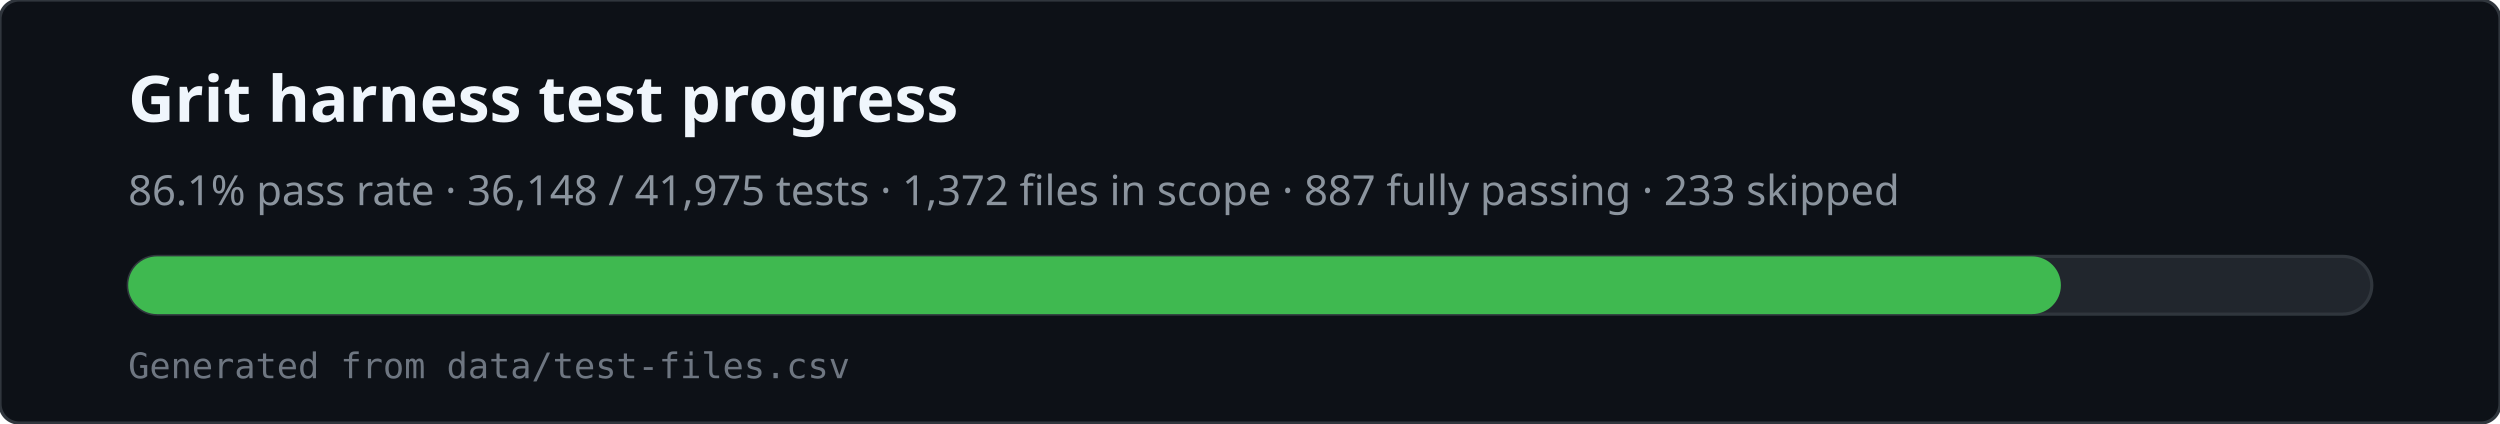
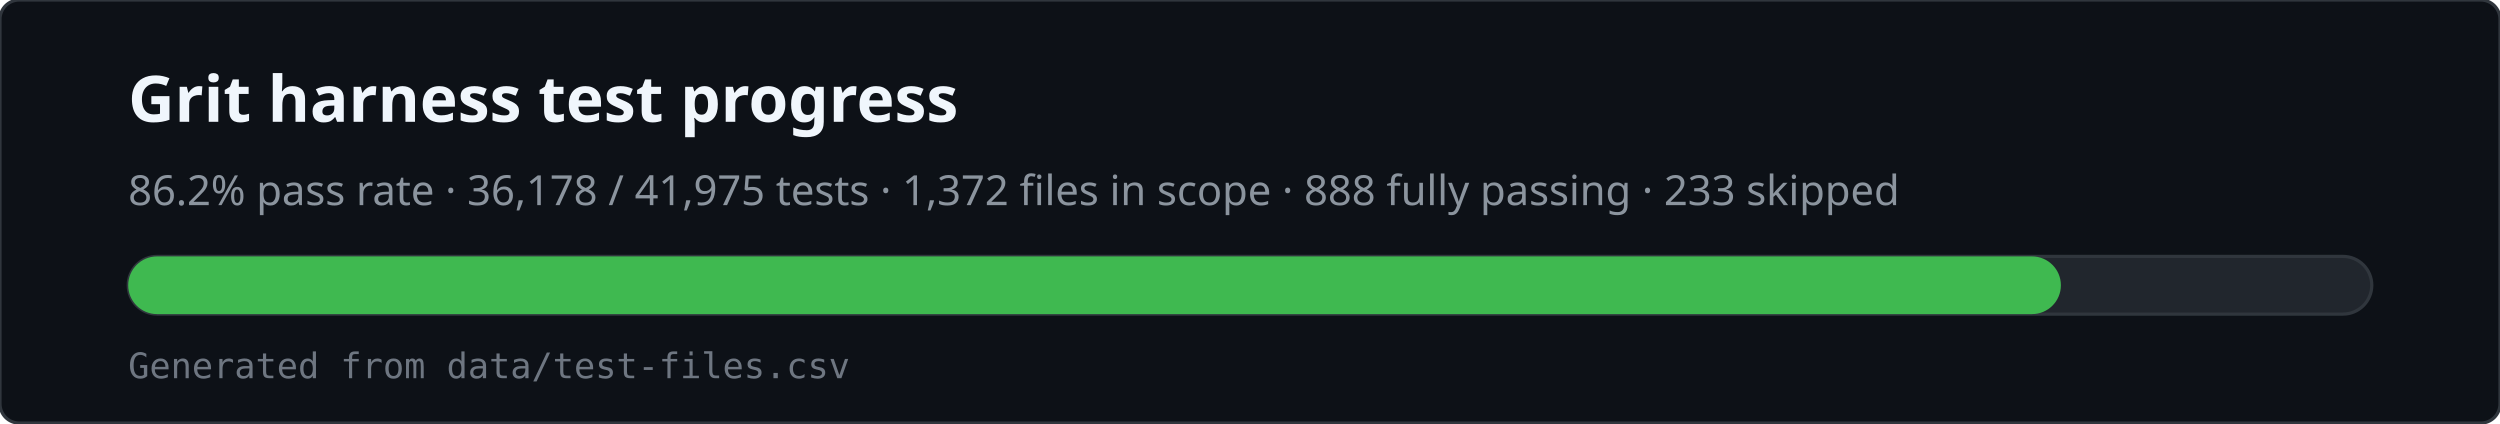
<svg xmlns="http://www.w3.org/2000/svg" viewBox="0 0 780 132" width="780" height="132" role="img" aria-labelledby="svg-title svg-desc">
  <rect x="0" y="0" width="780" height="132" rx="6" fill="#0d1117" stroke="#30363d" />
  <text x="40" y="38" fill="#f0f6fc" font-family="ui-sans-serif,system-ui,sans-serif" font-size="20" font-weight="600">Grit harness test progress</text>
-   <text x="40" y="64" fill="#8b949e" font-family="ui-sans-serif,system-ui,sans-serif" font-size="13">86.1% pass rate · 36,148 / 41,975 tests · 1,372 files in scope · 887 fully passing · 233 skipped</text>
+   <text x="40" y="64" fill="#8b949e" font-family="ui-sans-serif,system-ui,sans-serif" font-size="13">86.2% pass rate · 36,178 / 41,975 tests · 1,372 files in scope · 888 fully passing · 233 skipped</text>
  <rect x="40" y="80" width="700" height="18" rx="9" fill="#21262d" stroke="#30363d" />
  <rect x="40" y="80" width="603" height="18" rx="9" fill="#3fb950" />
  <text x="40" y="118" fill="#6e7681" font-family="ui-monospace,monospace" font-size="11">Generated from data/test-files.csv</text>
</svg>
